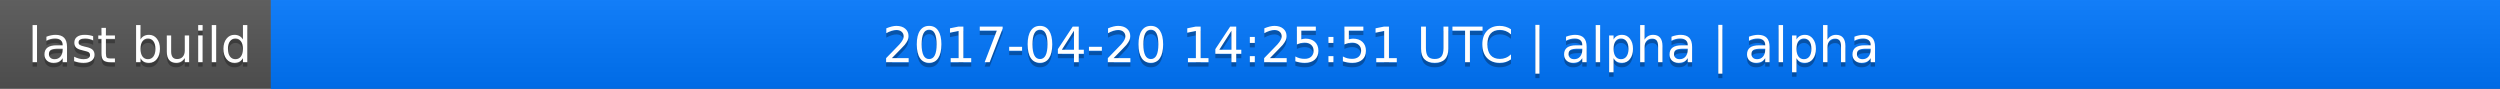
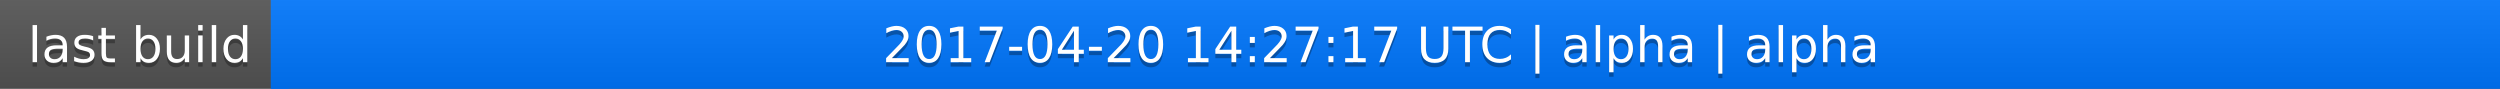
<svg xmlns="http://www.w3.org/2000/svg" width="563" height="20">
  <linearGradient id="a" x2="0" y2="100%">
    <stop offset="0" stop-color="#bbb" stop-opacity=".1" />
    <stop offset="1" stop-opacity=".1" />
  </linearGradient>
  <rect rx="0" width="563" height="20" fill="#555" />
  <rect rx="0" x="61" width="502" height="20" fill="#07f" />
  <path fill="#07f" d="M61 0h4v20h-4z" />
  <rect rx="0" width="563" height="20" fill="url(#a)" />
  <g fill="#fff" text-anchor="middle" font-family="DejaVu Sans,Verdana,Geneva,sans-serif" font-size="11">
    <text x="31.5" y="15" fill="#010101" fill-opacity=".3">last build</text>
    <text x="31.5" y="14">last build</text>
-     <text x="311" y="15" fill="#010101" fill-opacity=".3">2017-04-20 14:25:51 UTC | alpha | alpha</text>
-     <text x="311" y="14">2017-04-20 14:25:51 UTC | alpha | alpha</text>
+     <text x="311" y="15" fill="#010101" fill-opacity=".3">2017-04-20 14:27:17 UTC | alpha | alpha</text>
+     <text x="311" y="14">2017-04-20 14:27:17 UTC | alpha | alpha</text>
  </g>
</svg>
